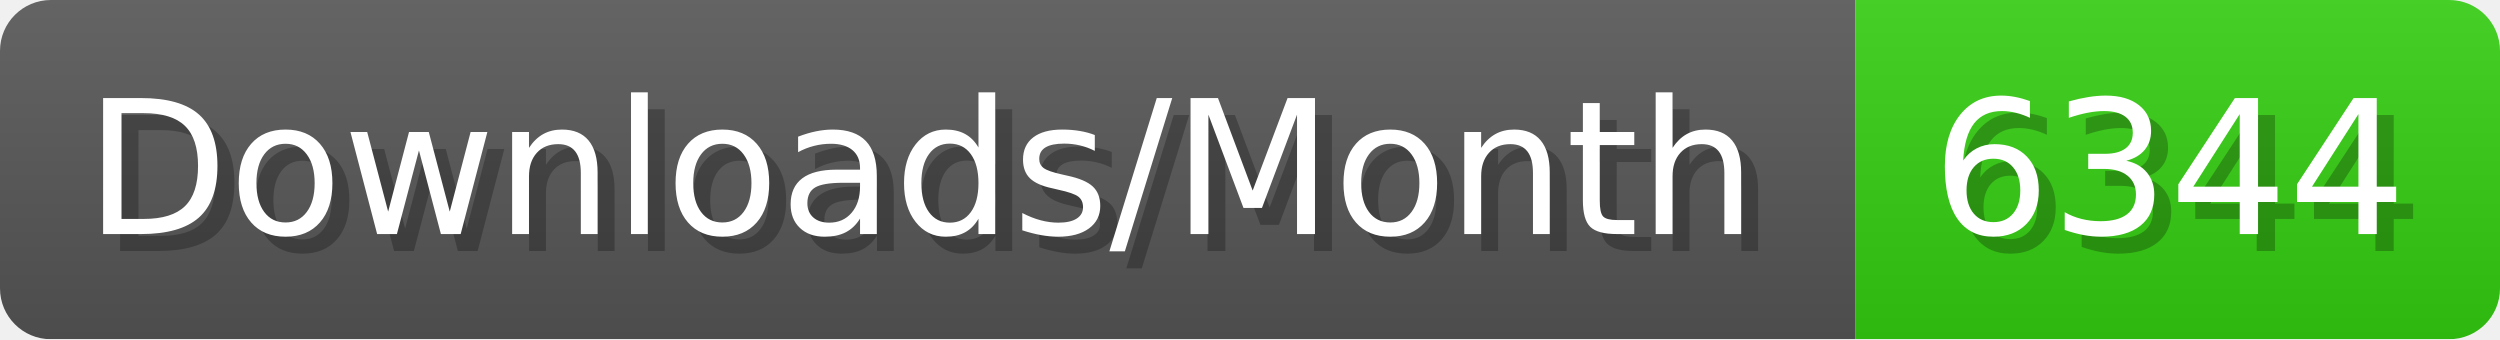
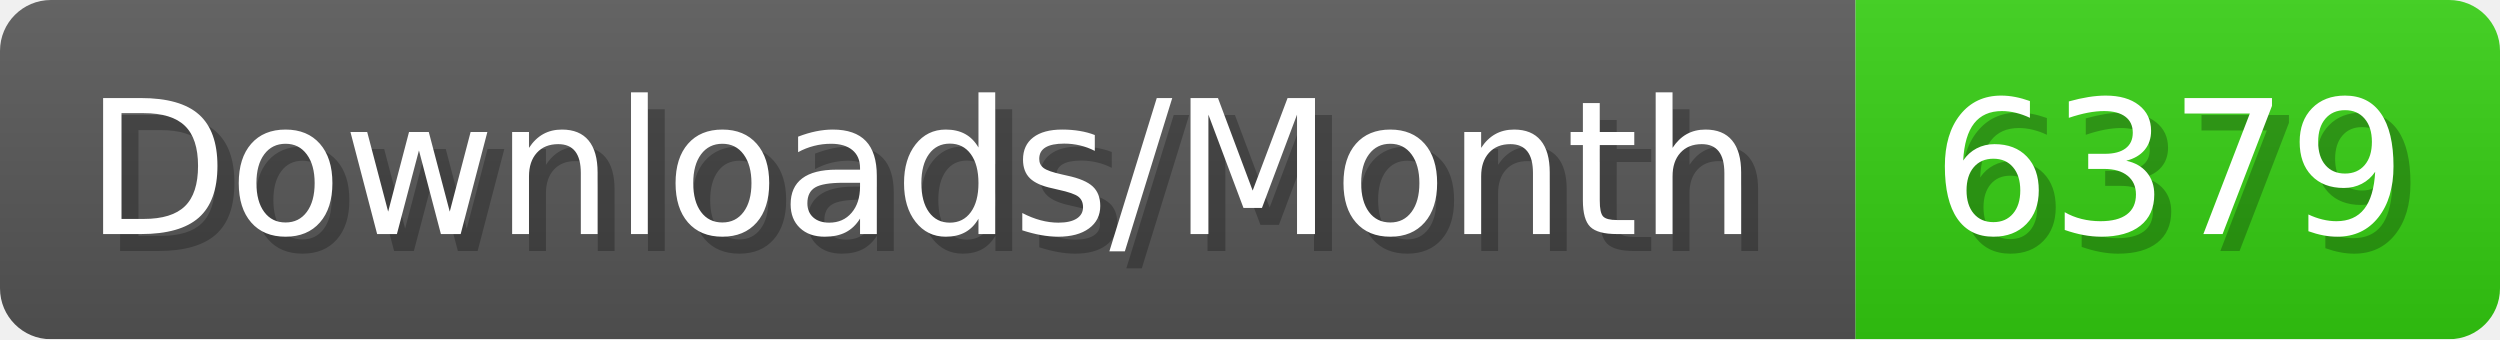
- <svg xmlns="http://www.w3.org/2000/svg" width="147.4" height="20" viewBox="0 0 1474 200" role="img" aria-label="Downloads/Month: 6344">
+ <svg xmlns="http://www.w3.org/2000/svg" width="147.4" height="20" viewBox="0 0 1474 200" role="img" aria-label="Downloads/Month: 6379">
  <linearGradient id="YlXUI" x2="0" y2="100%">
    <stop offset="0" stop-opacity=".1" stop-color="#EEE" />
    <stop offset="1" stop-opacity=".1" />
  </linearGradient>
  <mask id="JHhop">
    <rect width="1474" height="200" rx="30" fill="#FFF" />
  </mask>
  <g mask="url(#JHhop)">
    <rect width="1094" height="200" fill="#555" />
    <rect width="380" height="200" fill="#3C1" x="1094" />
    <rect width="1474" height="200" fill="url(#YlXUI)" />
  </g>
  <g aria-hidden="true" fill="#fff" text-anchor="start" font-family="Verdana,DejaVu Sans,sans-serif" font-size="110">
    <text x="60" y="148" textLength="994" fill="#000" opacity="0.25">Downloads/Month</text>
    <text x="50" y="138" textLength="994">Downloads/Month</text>
-     <text x="1149" y="148" textLength="280" fill="#000" opacity="0.25">6344</text>
-     <text x="1139" y="138" textLength="280">6344</text>
+     <text x="1149" y="148" textLength="280" fill="#000" opacity="0.25">6379</text>
+     <text x="1139" y="138" textLength="280">6379</text>
  </g>
</svg>
